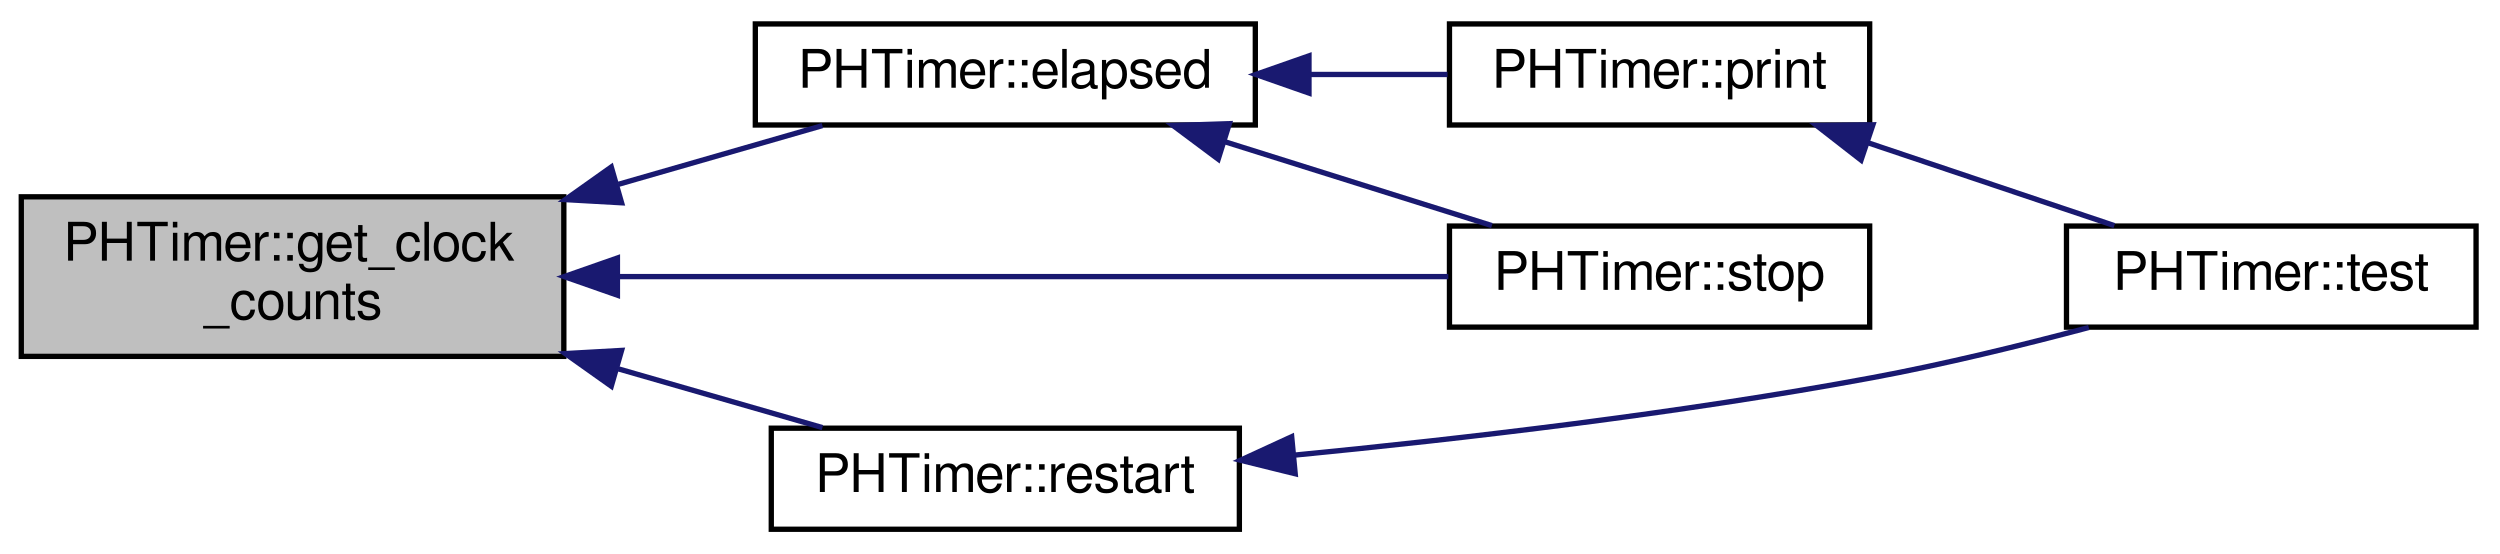
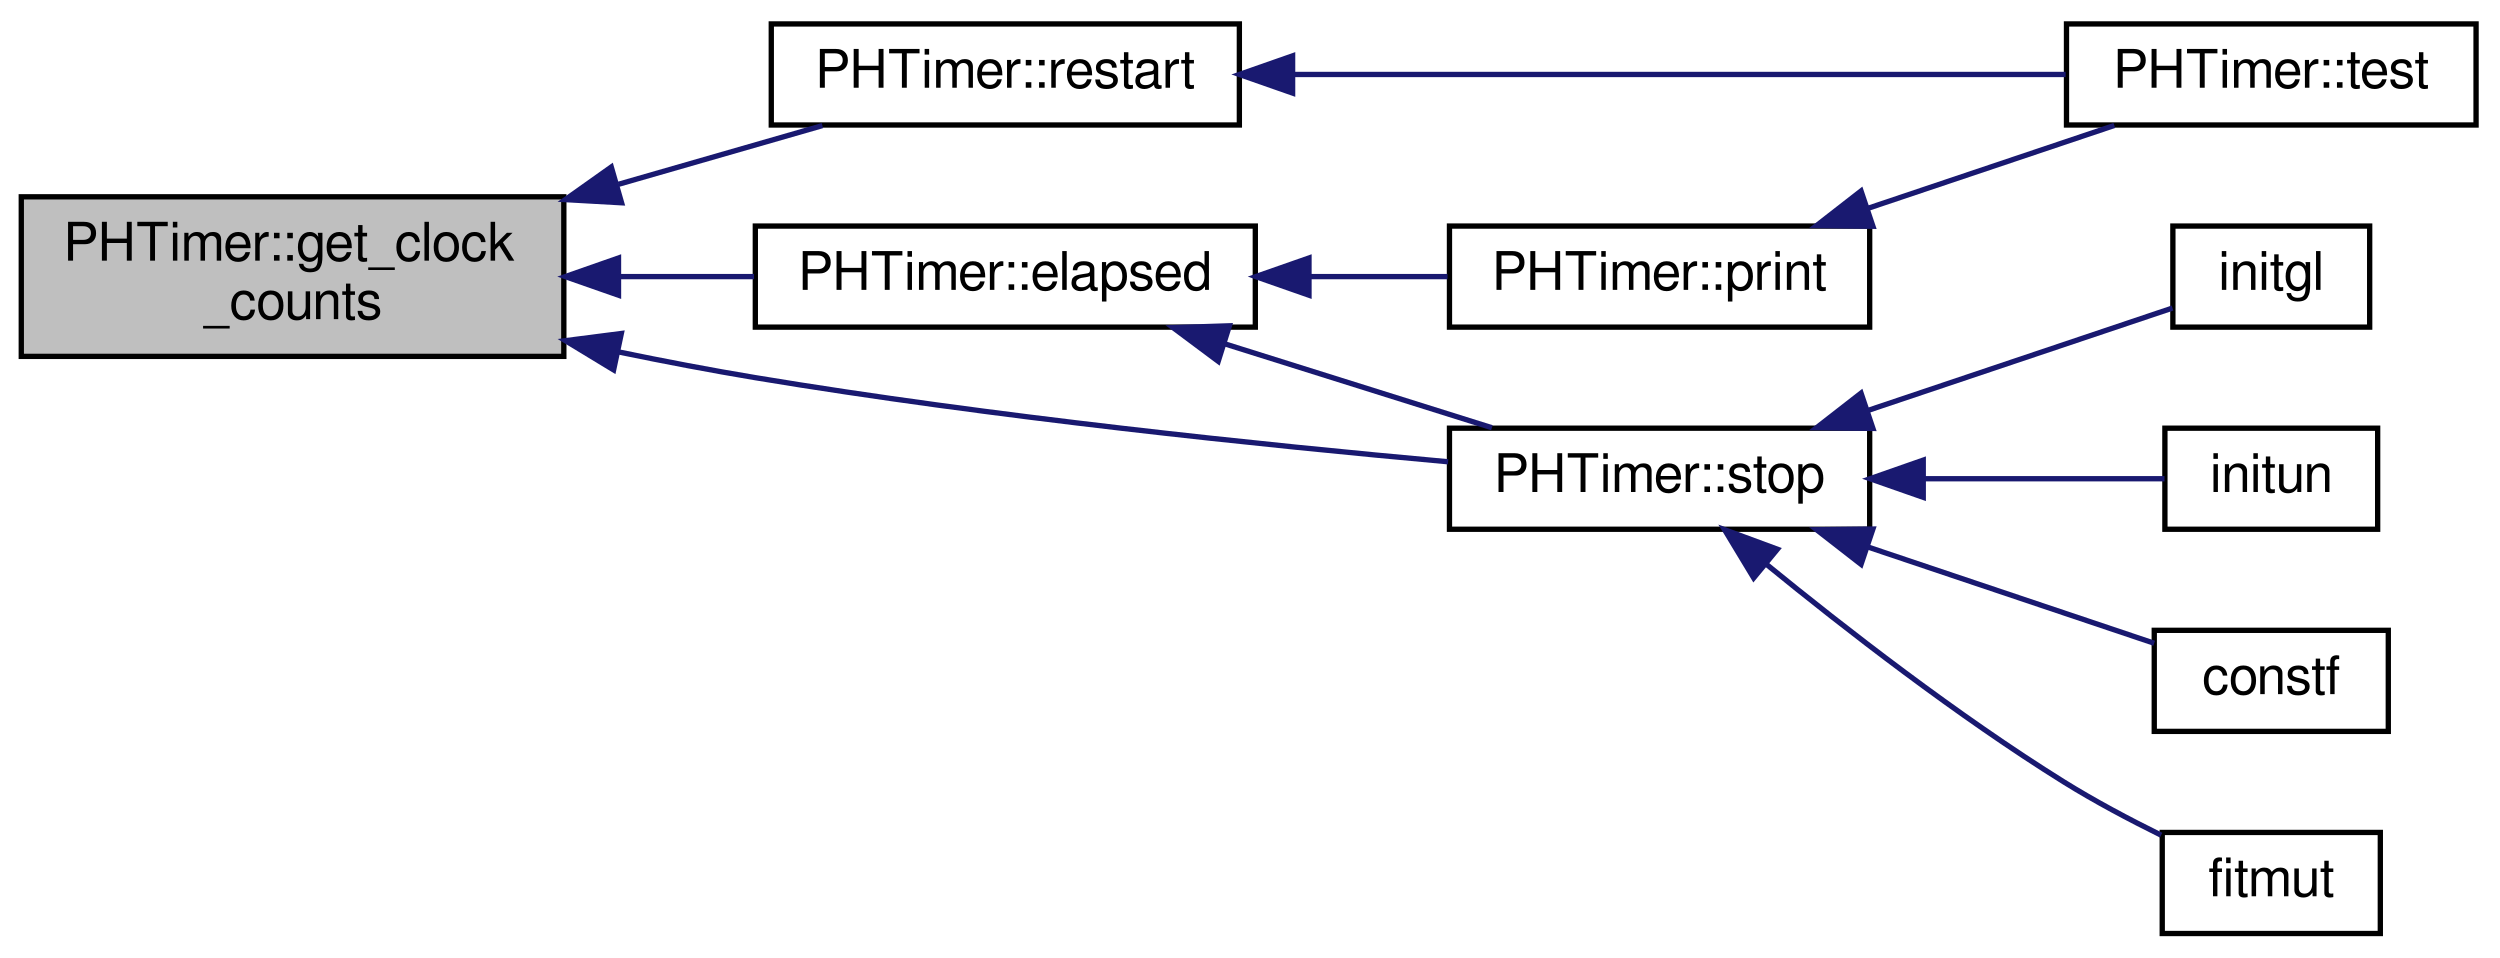
- <svg xmlns="http://www.w3.org/2000/svg" xmlns:xlink="http://www.w3.org/1999/xlink" width="470pt" height="104pt" viewBox="0.00 0.00 470.00 104.00">
-   <g id="graph0" class="graph" transform="scale(1 1) rotate(0) translate(4 100)">
+ <svg xmlns="http://www.w3.org/2000/svg" xmlns:xlink="http://www.w3.org/1999/xlink" width="470pt" height="180pt" viewBox="0.00 0.00 470.00 180.00">
+   <g id="graph0" class="graph" transform="scale(1 1) rotate(0) translate(4 176)">
    <g id="node1" class="node">
-       <polygon fill="#bfbfbf" stroke="black" points="0,-33 0,-63 102,-63 102,-33 0,-33" />
-       <text text-anchor="start" x="8" y="-51" font-family="FreeSans" font-size="10.00">PHTimer::get_clock</text>
-       <text text-anchor="middle" x="51" y="-40" font-family="FreeSans" font-size="10.00">_counts</text>
+       <polygon fill="#bfbfbf" stroke="black" points="0,-109 0,-139 102,-139 102,-109 0,-109" />
+       <text text-anchor="start" x="8" y="-127" font-family="FreeSans" font-size="10.00">PHTimer::get_clock</text>
+       <text text-anchor="middle" x="51" y="-116" font-family="FreeSans" font-size="10.00">_counts</text>
    </g>
    <g id="node2" class="node">
      <g id="a_node2">
        <a xlink:href="../../d0/d5e/classPHTimer.html#a976738876ad978116fdc4549a3765685" target="_top" xlink:title="retrieve elapsed value since last restart (in ms) ">
-           <polygon fill="none" stroke="black" points="138,-76.5 138,-95.5 232,-95.5 232,-76.5 138,-76.5" />
-           <text text-anchor="middle" x="185" y="-83.5" font-family="FreeSans" font-size="10.00">PHTimer::elapsed</text>
+           <polygon fill="none" stroke="black" points="138,-114.5 138,-133.5 232,-133.5 232,-114.5 138,-114.5" />
+           <text text-anchor="middle" x="185" y="-121.5" font-family="FreeSans" font-size="10.00">PHTimer::elapsed</text>
        </a>
      </g>
    </g>
    <g id="edge1" class="edge">
-       <path fill="none" stroke="midnightblue" d="M112.267,-65.35C125.451,-69.145 138.942,-73.029 150.615,-76.389" />
-       <polygon fill="midnightblue" stroke="midnightblue" points="112.858,-61.878 102.28,-62.475 110.922,-68.605 112.858,-61.878" />
+       <path fill="none" stroke="midnightblue" d="M112.525,-124C121.005,-124 129.606,-124 137.763,-124" />
+       <polygon fill="midnightblue" stroke="midnightblue" points="112.28,-120.5 102.28,-124 112.28,-127.5 112.28,-120.5" />
    </g>
    <g id="node5" class="node">
      <g id="a_node5">
        <a xlink:href="../../d0/d5e/classPHTimer.html#adce6f9a85834e59bd154b9c624ee4e41" target="_top" xlink:title="stops the counter ">
-           <polygon fill="none" stroke="black" points="268.5,-38.5 268.5,-57.5 347.5,-57.5 347.5,-38.5 268.5,-38.5" />
-           <text text-anchor="middle" x="308" y="-45.5" font-family="FreeSans" font-size="10.00">PHTimer::stop</text>
+           <polygon fill="none" stroke="black" points="268.5,-76.5 268.5,-95.5 347.5,-95.5 347.5,-76.5 268.5,-76.5" />
+           <text text-anchor="middle" x="308" y="-83.5" font-family="FreeSans" font-size="10.00">PHTimer::stop</text>
+         </a>
+       </g>
+     </g>
+     <g id="edge11" class="edge">
+       <path fill="none" stroke="midnightblue" d="M112.294,-109.837C120.894,-108.063 129.652,-106.387 138,-105 182.417,-97.618 233.887,-92.288 268.245,-89.186" />
+       <polygon fill="midnightblue" stroke="midnightblue" points="111.361,-106.457 102.304,-111.954 112.812,-113.305 111.361,-106.457" />
+     </g>
+     <g id="node10" class="node">
+       <g id="a_node10">
+         <a xlink:href="../../d0/d5e/classPHTimer.html#a433d96c3401380d49ff01acfd16ac69c" target="_top" xlink:title="Restart timer. ">
+           <polygon fill="none" stroke="black" points="141,-152.5 141,-171.5 229,-171.5 229,-152.5 141,-152.5" />
+           <text text-anchor="middle" x="185" y="-159.5" font-family="FreeSans" font-size="10.00">PHTimer::restart</text>
+         </a>
+       </g>
+     </g>
+     <g id="edge9" class="edge">
+       <path fill="none" stroke="midnightblue" d="M112.267,-141.35C125.451,-145.145 138.942,-149.029 150.615,-152.389" />
+       <polygon fill="midnightblue" stroke="midnightblue" points="112.858,-137.878 102.28,-138.475 110.922,-144.604 112.858,-137.878" />
+     </g>
+     <g id="node3" class="node">
+       <g id="a_node3">
+         <a xlink:href="../../d0/d5e/classPHTimer.html#a888198bd40c6e112b820d6b78406e3aa" target="_top" xlink:title="Dump elapsed time to provided ostream. ">
+           <polygon fill="none" stroke="black" points="268.5,-114.5 268.5,-133.5 347.5,-133.5 347.5,-114.5 268.5,-114.5" />
+           <text text-anchor="middle" x="308" y="-121.5" font-family="FreeSans" font-size="10.00">PHTimer::print</text>
+         </a>
+       </g>
+     </g>
+     <g id="edge2" class="edge">
+       <path fill="none" stroke="midnightblue" d="M242.263,-124C251.014,-124 259.883,-124 268.134,-124" />
+       <polygon fill="midnightblue" stroke="midnightblue" points="242.09,-120.5 232.09,-124 242.09,-127.5 242.09,-120.5" />
+     </g>
+     <g id="edge4" class="edge">
+       <path fill="none" stroke="midnightblue" d="M226.377,-111.32C242.726,-106.185 261.288,-100.356 276.476,-95.586" />
+       <polygon fill="midnightblue" stroke="midnightblue" points="225.025,-108.076 216.533,-114.411 227.123,-114.754 225.025,-108.076" />
+     </g>
+     <g id="node4" class="node">
+       <g id="a_node4">
+         <a xlink:href="../../d0/d5e/classPHTimer.html#a01cc1f85cc7a3303d38cb5a7a2f0a749" target="_top" xlink:title="test PHTimer for a given amount of time (in ms) ">
+           <polygon fill="none" stroke="black" points="384.5,-152.5 384.5,-171.5 461.5,-171.5 461.5,-152.5 384.5,-152.5" />
+           <text text-anchor="middle" x="423" y="-159.5" font-family="FreeSans" font-size="10.00">PHTimer::test</text>
+         </a>
+       </g>
+     </g>
+     <g id="edge3" class="edge">
+       <path fill="none" stroke="midnightblue" d="M347.14,-136.826C362.302,-141.925 379.444,-147.689 393.494,-152.414" />
+       <polygon fill="midnightblue" stroke="midnightblue" points="348.109,-133.459 337.515,-133.589 345.877,-140.094 348.109,-133.459" />
+     </g>
+     <g id="node6" class="node">
+       <g id="a_node6">
+         <a xlink:href="../../da/d8b/millepede_8f.html#a5a36d250f347b627ab1551bf4477bd80" target="_top" xlink:title="initgl">
+           <polygon fill="none" stroke="black" points="404.5,-114.5 404.5,-133.5 441.5,-133.5 441.5,-114.5 404.5,-114.5" />
+           <text text-anchor="middle" x="423" y="-121.5" font-family="FreeSans" font-size="10.00">initgl</text>
+         </a>
+       </g>
+     </g>
+     <g id="edge5" class="edge">
+       <path fill="none" stroke="midnightblue" d="M347.026,-98.788C366.447,-105.318 389.139,-112.949 404.429,-118.091" />
+       <polygon fill="midnightblue" stroke="midnightblue" points="348.109,-95.459 337.515,-95.589 345.877,-102.094 348.109,-95.459" />
+     </g>
+     <g id="node7" class="node">
+       <g id="a_node7">
+         <a xlink:href="../../da/d8b/millepede_8f.html#a8a482e5a95482a3cd4cd86f53b4290bf" target="_top" xlink:title="initun">
+           <polygon fill="none" stroke="black" points="403,-76.5 403,-95.5 443,-95.5 443,-76.5 403,-76.5" />
+           <text text-anchor="middle" x="423" y="-83.5" font-family="FreeSans" font-size="10.00">initun</text>
+         </a>
+       </g>
+     </g>
+     <g id="edge6" class="edge">
+       <path fill="none" stroke="midnightblue" d="M357.864,-86C373.788,-86 390.538,-86 402.925,-86" />
+       <polygon fill="midnightblue" stroke="midnightblue" points="357.572,-82.5 347.572,-86 357.572,-89.5 357.572,-82.5" />
+     </g>
+     <g id="node8" class="node">
+       <g id="a_node8">
+         <a xlink:href="../../da/d8b/millepede_8f.html#af70fd275b4946c475f25cbd0d44e79b2" target="_top" xlink:title="constf">
+           <polygon fill="none" stroke="black" points="401,-38.5 401,-57.5 445,-57.5 445,-38.5 401,-38.5" />
+           <text text-anchor="middle" x="423" y="-45.5" font-family="FreeSans" font-size="10.00">constf</text>
        </a>
      </g>
    </g>
    <g id="edge7" class="edge">
-       <path fill="none" stroke="midnightblue" d="M112.09,-48C160.383,-48 226.786,-48 268.28,-48" />
-       <polygon fill="midnightblue" stroke="midnightblue" points="112.076,-44.5 102.076,-48 112.076,-51.5 112.076,-44.5" />
+       <path fill="none" stroke="midnightblue" d="M347.163,-73.166C365.142,-67.12 385.899,-60.14 400.986,-55.067" />
+       <polygon fill="midnightblue" stroke="midnightblue" points="345.877,-69.906 337.515,-76.411 348.109,-76.541 345.877,-69.906" />
    </g>
-     <g id="node6" class="node">
-       <g id="a_node6">
-         <a xlink:href="../../d0/d5e/classPHTimer.html#a433d96c3401380d49ff01acfd16ac69c" target="_top" xlink:title="Restart timer. ">
-           <polygon fill="none" stroke="black" points="141,-0.5 141,-19.5 229,-19.5 229,-0.5 141,-0.5" />
-           <text text-anchor="middle" x="185" y="-7.5" font-family="FreeSans" font-size="10.00">PHTimer::restart</text>
+     <g id="node9" class="node">
+       <g id="a_node9">
+         <a xlink:href="../../da/d8b/millepede_8f.html#a354fff6d5ca6eb3a4aebe74b4d8acf77" target="_top" xlink:title="fitmut">
+           <polygon fill="none" stroke="black" points="402.5,-0.5 402.5,-19.5 443.5,-19.5 443.5,-0.5 402.5,-0.5" />
+           <text text-anchor="middle" x="423" y="-7.5" font-family="FreeSans" font-size="10.00">fitmut</text>
        </a>
      </g>
    </g>
-     <g id="edge5" class="edge">
-       <path fill="none" stroke="midnightblue" d="M112.267,-30.651C125.451,-26.855 138.942,-22.971 150.615,-19.611" />
-       <polygon fill="midnightblue" stroke="midnightblue" points="110.922,-27.395 102.28,-33.525 112.858,-34.122 110.922,-27.395" />
+     <g id="edge8" class="edge">
+       <path fill="none" stroke="midnightblue" d="M328.092,-69.907C342.84,-57.874 364.037,-41.426 384,-29 389.761,-25.414 396.289,-21.952 402.289,-18.987" />
+       <polygon fill="midnightblue" stroke="midnightblue" points="325.692,-67.35 320.212,-76.418 330.15,-72.746 325.692,-67.35" />
    </g>
-     <g id="node3" class="node">
-       <g id="a_node3">
-         <a xlink:href="../../d0/d5e/classPHTimer.html#a888198bd40c6e112b820d6b78406e3aa" target="_top" xlink:title="Dump elapsed time to provided ostream. ">
-           <polygon fill="none" stroke="black" points="268.5,-76.5 268.5,-95.5 347.5,-95.5 347.5,-76.5 268.5,-76.5" />
-           <text text-anchor="middle" x="308" y="-83.5" font-family="FreeSans" font-size="10.00">PHTimer::print</text>
-         </a>
-       </g>
-     </g>
-     <g id="edge2" class="edge">
-       <path fill="none" stroke="midnightblue" d="M242.263,-86C251.014,-86 259.883,-86 268.134,-86" />
-       <polygon fill="midnightblue" stroke="midnightblue" points="242.09,-82.5 232.09,-86 242.09,-89.5 242.09,-82.5" />
-     </g>
-     <g id="edge4" class="edge">
-       <path fill="none" stroke="midnightblue" d="M226.377,-73.32C242.726,-68.185 261.288,-62.356 276.476,-57.586" />
-       <polygon fill="midnightblue" stroke="midnightblue" points="225.025,-70.076 216.533,-76.411 227.123,-76.754 225.025,-70.076" />
-     </g>
-     <g id="node4" class="node">
-       <g id="a_node4">
-         <a xlink:href="../../d0/d5e/classPHTimer.html#a01cc1f85cc7a3303d38cb5a7a2f0a749" target="_top" xlink:title="test PHTimer for a given amount of time (in ms) ">
-           <polygon fill="none" stroke="black" points="384.5,-38.5 384.5,-57.5 461.5,-57.5 461.5,-38.5 384.5,-38.5" />
-           <text text-anchor="middle" x="423" y="-45.5" font-family="FreeSans" font-size="10.00">PHTimer::test</text>
-         </a>
-       </g>
-     </g>
-     <g id="edge3" class="edge">
-       <path fill="none" stroke="midnightblue" d="M347.14,-73.174C362.302,-68.075 379.444,-62.311 393.494,-57.586" />
-       <polygon fill="midnightblue" stroke="midnightblue" points="345.877,-69.906 337.515,-76.411 348.109,-76.541 345.877,-69.906" />
-     </g>
-     <g id="edge6" class="edge">
-       <path fill="none" stroke="midnightblue" d="M239.177,-14.418C270.924,-17.507 311.952,-22.29 348,-29 361.431,-31.5 376.034,-35.064 388.691,-38.431" />
-       <polygon fill="midnightblue" stroke="midnightblue" points="239.499,-10.933 229.214,-13.475 238.839,-17.902 239.499,-10.933" />
+     <g id="edge10" class="edge">
+       <path fill="none" stroke="midnightblue" d="M239.278,-162C283.455,-162 345.156,-162 384.343,-162" />
+       <polygon fill="midnightblue" stroke="midnightblue" points="239.012,-158.5 229.012,-162 239.012,-165.5 239.012,-158.5" />
    </g>
  </g>
</svg>
